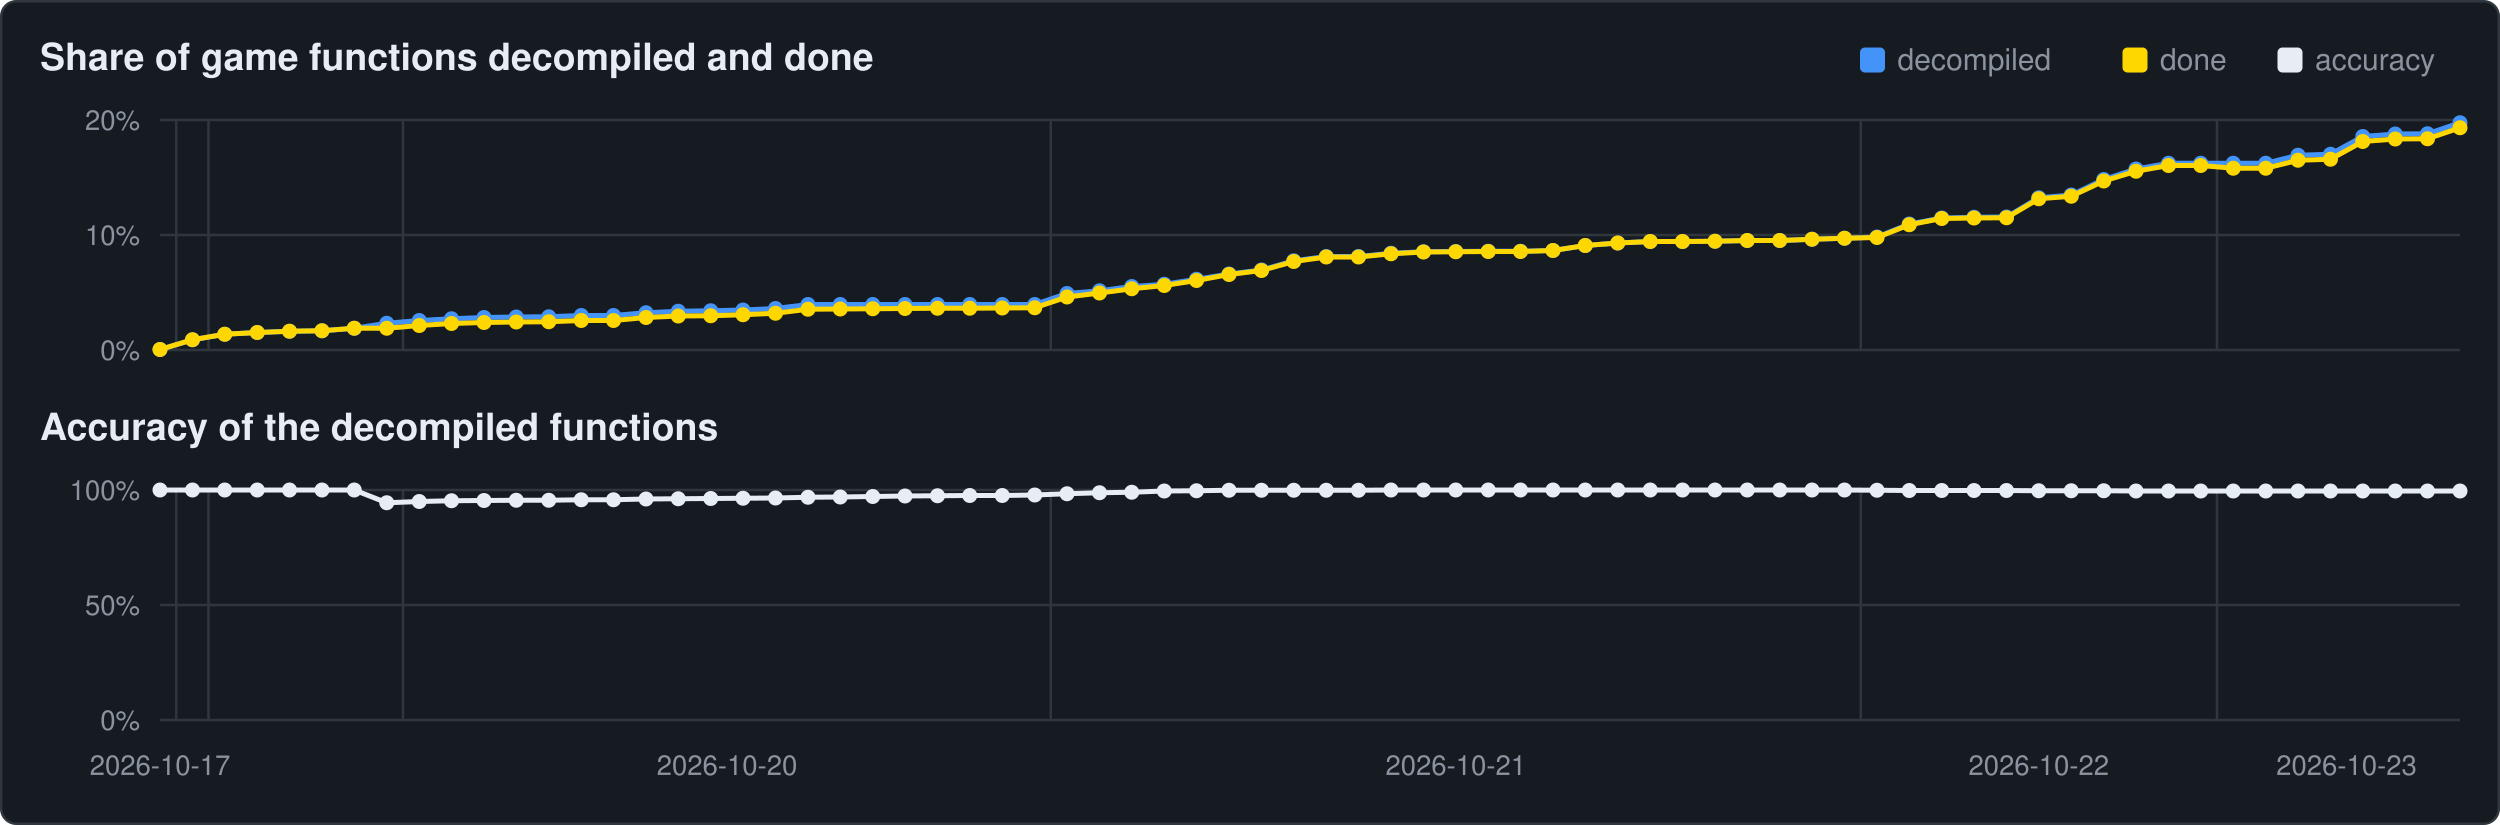
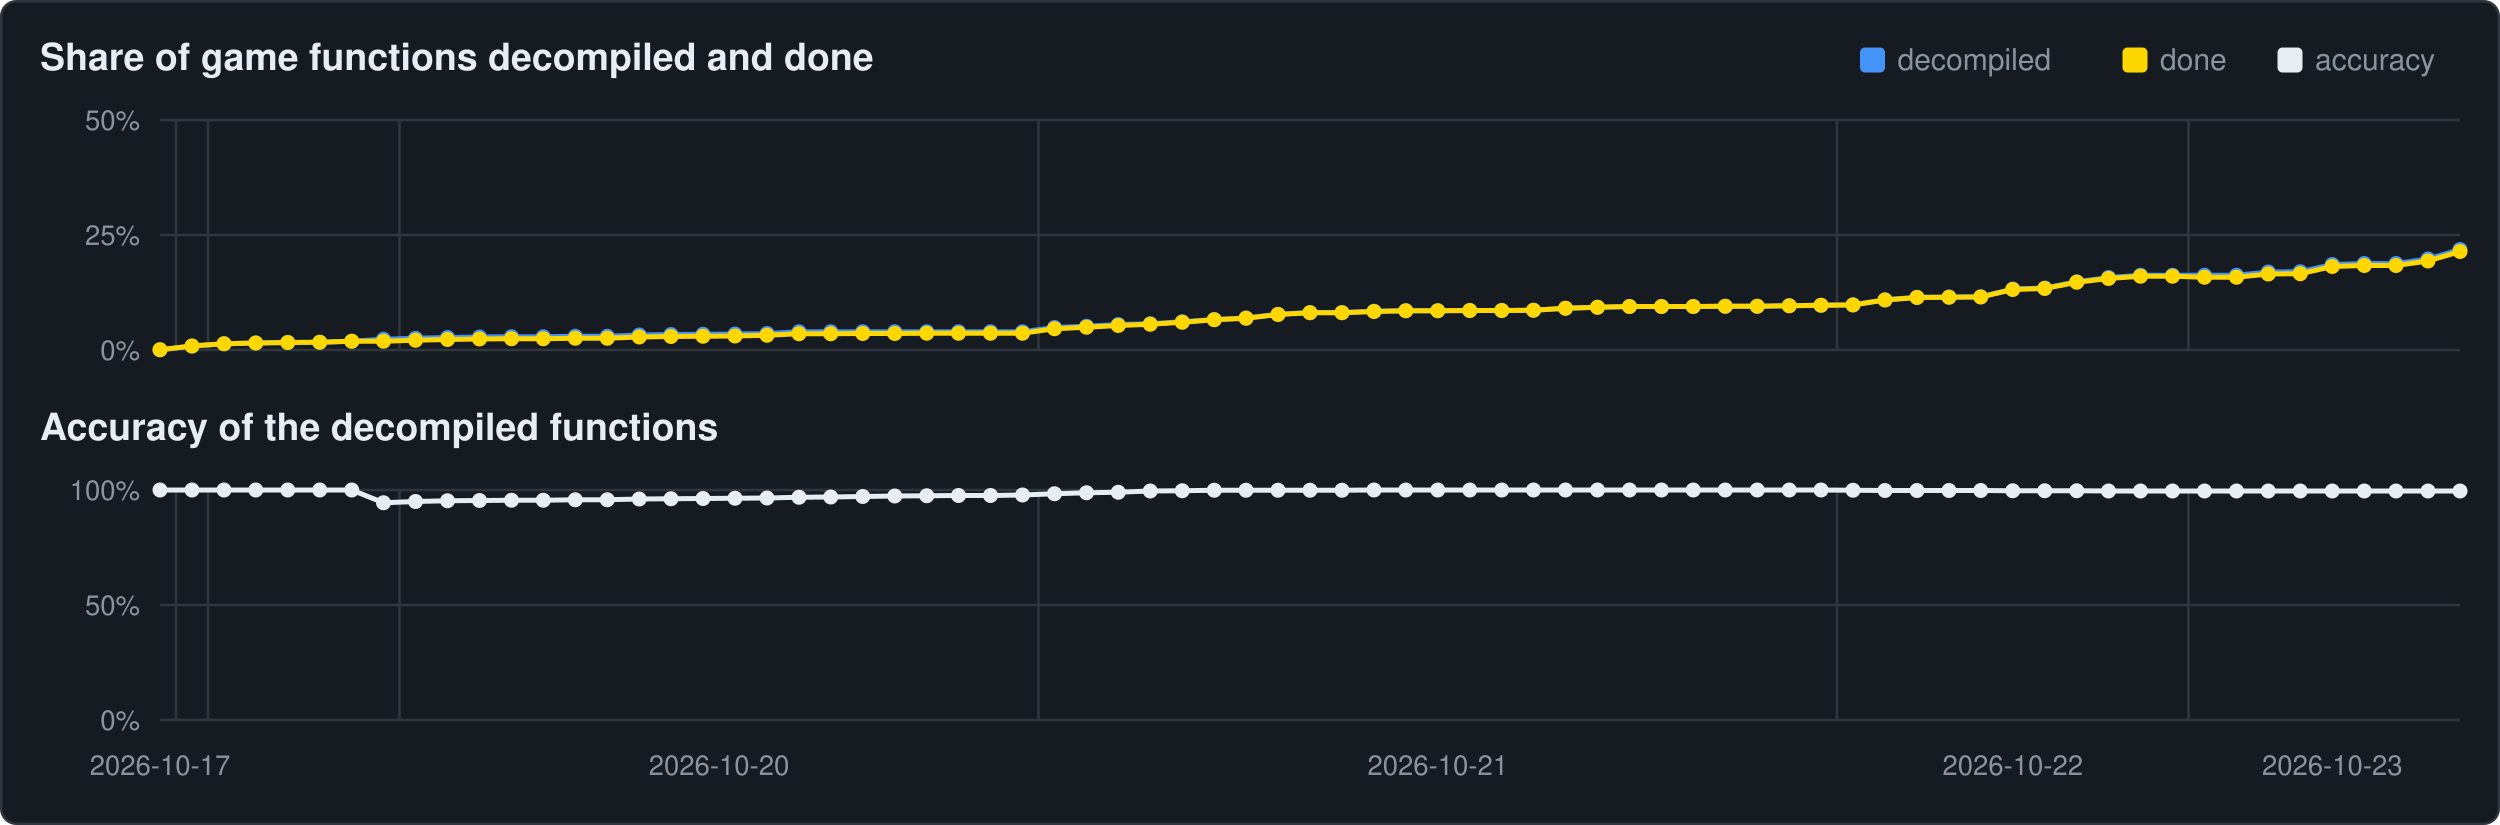
<svg xmlns="http://www.w3.org/2000/svg" viewBox="0 0 1000 330" width="1000" height="330">
  <rect x="0.5" y="0.5" width="999" height="329" rx="6" fill="#161b22" stroke="#30363d" />
  <text x="16" y="28" font-family="Segoe UI,Helvetica,Arial,sans-serif" font-size="15" font-weight="600" fill="#e6edf3">Share of game functions decompiled and done</text>
  <text x="16" y="176" font-family="Segoe UI,Helvetica,Arial,sans-serif" font-size="15" font-weight="600" fill="#e6edf3">Accuracy of the decompiled functions</text>
  <rect x="911" y="19" width="10" height="10" rx="2" fill="#e6edf3" />
  <text x="926" y="28" font-family="Segoe UI,Helvetica,Arial,sans-serif" font-size="12" fill="#8b949e">accuracy</text>
  <rect x="849" y="19" width="10" height="10" rx="2" fill="#ffd700" />
  <text x="864" y="28" font-family="Segoe UI,Helvetica,Arial,sans-serif" font-size="12" fill="#8b949e">done</text>
  <rect x="744" y="19" width="10" height="10" rx="2" fill="#4493f8" />
  <text x="759" y="28" font-family="Segoe UI,Helvetica,Arial,sans-serif" font-size="12" fill="#8b949e">decompiled</text>
  <line x1="64" y1="140.0" x2="984" y2="140.0" stroke="#30363d" stroke-width="1" />
  <text x="56" y="144.0" text-anchor="end" font-family="Segoe UI,Helvetica,Arial,sans-serif" font-size="11" fill="#8b949e">0%</text>
  <line x1="64" y1="94.0" x2="984" y2="94.0" stroke="#30363d" stroke-width="1" />
-   <text x="56" y="98.0" text-anchor="end" font-family="Segoe UI,Helvetica,Arial,sans-serif" font-size="11" fill="#8b949e">10%</text>
+   <text x="56" y="98.0" text-anchor="end" font-family="Segoe UI,Helvetica,Arial,sans-serif" font-size="11" fill="#8b949e">25%</text>
  <line x1="64" y1="48.0" x2="984" y2="48.0" stroke="#30363d" stroke-width="1" />
-   <text x="56" y="52.0" text-anchor="end" font-family="Segoe UI,Helvetica,Arial,sans-serif" font-size="11" fill="#8b949e">20%</text>
-   <line x1="70.5" y1="48" x2="70.5" y2="140" stroke="#30363d" stroke-width="1" />
-   <line x1="83.4" y1="48" x2="83.4" y2="140" stroke="#30363d" stroke-width="1" />
-   <line x1="161.2" y1="48" x2="161.2" y2="140" stroke="#30363d" stroke-width="1" />
-   <line x1="420.3" y1="48" x2="420.3" y2="140" stroke="#30363d" stroke-width="1" />
-   <line x1="744.3" y1="48" x2="744.3" y2="140" stroke="#30363d" stroke-width="1" />
-   <line x1="886.8" y1="48" x2="886.8" y2="140" stroke="#30363d" stroke-width="1" />
-   <polyline points="64.0,139.8 77.0,135.9 89.9,133.7 102.9,133.0 115.8,132.5 128.8,132.3 141.7,131.3 154.7,129.3 167.7,128.2 180.6,127.5 193.6,127.0 206.5,126.8 219.5,126.7 232.5,126.2 245.4,126.2 258.4,125.1 271.3,124.5 284.3,124.3 297.2,124.0 310.2,123.4 323.2,121.8 336.1,121.8 349.1,121.8 362.0,121.8 375.0,121.8 387.9,121.8 400.9,121.8 413.9,121.8 426.8,117.4 439.8,116.3 452.7,114.6 465.7,113.7 478.6,111.7 491.6,109.6 504.6,108.0 517.5,104.3 530.5,102.6 543.4,102.6 556.4,101.3 569.4,100.7 582.3,100.6 595.3,100.5 608.2,100.5 621.2,100.2 634.1,98.2 647.1,97.2 660.1,96.6 673.0,96.6 686.0,96.5 698.9,96.2 711.9,96.2 724.8,95.7 737.8,95.3 750.8,94.8 763.7,89.6 776.7,87.2 789.6,86.9 802.6,86.8 815.5,79.1 828.5,78.0 841.5,71.8 854.4,67.6 867.4,65.3 880.3,65.3 893.3,65.3 906.3,65.3 919.2,62.1 932.2,61.7 945.1,54.6 958.1,53.6 971.0,53.5 984.0,49.1" fill="none" stroke="#4493f8" stroke-width="2" />
-   <circle cx="64.0" cy="139.8" r="3.0" fill="#4493f8" />
-   <circle cx="77.0" cy="135.9" r="3.0" fill="#4493f8" />
-   <circle cx="89.9" cy="133.7" r="3.0" fill="#4493f8" />
-   <circle cx="102.9" cy="133.0" r="3.0" fill="#4493f8" />
-   <circle cx="115.8" cy="132.5" r="3.0" fill="#4493f8" />
-   <circle cx="128.8" cy="132.3" r="3.0" fill="#4493f8" />
-   <circle cx="141.7" cy="131.3" r="3.0" fill="#4493f8" />
-   <circle cx="154.7" cy="129.3" r="3.0" fill="#4493f8" />
-   <circle cx="167.7" cy="128.2" r="3.0" fill="#4493f8" />
-   <circle cx="180.6" cy="127.5" r="3.0" fill="#4493f8" />
-   <circle cx="193.6" cy="127.0" r="3.0" fill="#4493f8" />
-   <circle cx="206.5" cy="126.8" r="3.0" fill="#4493f8" />
-   <circle cx="219.5" cy="126.7" r="3.0" fill="#4493f8" />
-   <circle cx="232.5" cy="126.2" r="3.0" fill="#4493f8" />
-   <circle cx="245.4" cy="126.2" r="3.0" fill="#4493f8" />
-   <circle cx="258.4" cy="125.1" r="3.0" fill="#4493f8" />
-   <circle cx="271.3" cy="124.5" r="3.0" fill="#4493f8" />
-   <circle cx="284.3" cy="124.3" r="3.0" fill="#4493f8" />
-   <circle cx="297.2" cy="124.0" r="3.0" fill="#4493f8" />
-   <circle cx="310.2" cy="123.4" r="3.0" fill="#4493f8" />
-   <circle cx="323.2" cy="121.8" r="3.0" fill="#4493f8" />
-   <circle cx="336.1" cy="121.8" r="3.0" fill="#4493f8" />
-   <circle cx="349.1" cy="121.8" r="3.0" fill="#4493f8" />
-   <circle cx="362.0" cy="121.8" r="3.0" fill="#4493f8" />
-   <circle cx="375.0" cy="121.8" r="3.0" fill="#4493f8" />
-   <circle cx="387.9" cy="121.8" r="3.0" fill="#4493f8" />
-   <circle cx="400.9" cy="121.8" r="3.0" fill="#4493f8" />
-   <circle cx="413.9" cy="121.8" r="3.0" fill="#4493f8" />
-   <circle cx="426.8" cy="117.4" r="3.0" fill="#4493f8" />
-   <circle cx="439.8" cy="116.3" r="3.0" fill="#4493f8" />
-   <circle cx="452.7" cy="114.6" r="3.0" fill="#4493f8" />
-   <circle cx="465.7" cy="113.7" r="3.0" fill="#4493f8" />
-   <circle cx="478.6" cy="111.7" r="3.0" fill="#4493f8" />
-   <circle cx="491.6" cy="109.6" r="3.0" fill="#4493f8" />
-   <circle cx="504.6" cy="108.0" r="3.0" fill="#4493f8" />
-   <circle cx="517.5" cy="104.3" r="3.0" fill="#4493f8" />
-   <circle cx="530.5" cy="102.6" r="3.0" fill="#4493f8" />
-   <circle cx="543.4" cy="102.6" r="3.0" fill="#4493f8" />
-   <circle cx="556.4" cy="101.3" r="3.0" fill="#4493f8" />
-   <circle cx="569.4" cy="100.7" r="3.0" fill="#4493f8" />
-   <circle cx="582.3" cy="100.6" r="3.0" fill="#4493f8" />
-   <circle cx="595.3" cy="100.5" r="3.0" fill="#4493f8" />
-   <circle cx="608.2" cy="100.5" r="3.0" fill="#4493f8" />
-   <circle cx="621.2" cy="100.2" r="3.0" fill="#4493f8" />
-   <circle cx="634.1" cy="98.2" r="3.0" fill="#4493f8" />
-   <circle cx="647.1" cy="97.2" r="3.0" fill="#4493f8" />
-   <circle cx="660.1" cy="96.6" r="3.0" fill="#4493f8" />
-   <circle cx="673.0" cy="96.6" r="3.0" fill="#4493f8" />
-   <circle cx="686.0" cy="96.5" r="3.0" fill="#4493f8" />
-   <circle cx="698.9" cy="96.2" r="3.0" fill="#4493f8" />
-   <circle cx="711.9" cy="96.2" r="3.0" fill="#4493f8" />
-   <circle cx="724.8" cy="95.7" r="3.0" fill="#4493f8" />
-   <circle cx="737.8" cy="95.3" r="3.0" fill="#4493f8" />
-   <circle cx="750.8" cy="94.8" r="3.0" fill="#4493f8" />
-   <circle cx="763.7" cy="89.6" r="3.0" fill="#4493f8" />
-   <circle cx="776.7" cy="87.2" r="3.0" fill="#4493f8" />
-   <circle cx="789.6" cy="86.9" r="3.0" fill="#4493f8" />
-   <circle cx="802.6" cy="86.8" r="3.0" fill="#4493f8" />
-   <circle cx="815.5" cy="79.1" r="3.0" fill="#4493f8" />
-   <circle cx="828.5" cy="78.0" r="3.0" fill="#4493f8" />
-   <circle cx="841.5" cy="71.8" r="3.0" fill="#4493f8" />
-   <circle cx="854.4" cy="67.6" r="3.0" fill="#4493f8" />
-   <circle cx="867.4" cy="65.3" r="3.0" fill="#4493f8" />
-   <circle cx="880.3" cy="65.3" r="3.0" fill="#4493f8" />
-   <circle cx="893.3" cy="65.3" r="3.0" fill="#4493f8" />
-   <circle cx="906.3" cy="65.3" r="3.0" fill="#4493f8" />
-   <circle cx="919.2" cy="62.1" r="3.0" fill="#4493f8" />
-   <circle cx="932.2" cy="61.7" r="3.0" fill="#4493f8" />
-   <circle cx="945.1" cy="54.6" r="3.0" fill="#4493f8" />
-   <circle cx="958.1" cy="53.6" r="3.0" fill="#4493f8" />
-   <circle cx="971.0" cy="53.5" r="3.0" fill="#4493f8" />
-   <circle cx="984.0" cy="49.1" r="3.0" fill="#4493f8" />
-   <polyline points="64.0,139.8 77.0,135.9 89.9,133.7 102.9,133.0 115.8,132.5 128.8,132.3 141.7,131.3 154.7,131.3 167.7,130.2 180.6,129.4 193.6,129.0 206.5,128.8 219.5,128.7 232.5,128.2 245.4,128.2 258.4,127.0 271.3,126.4 284.3,126.3 297.2,125.9 310.2,125.3 323.2,123.7 336.1,123.6 349.1,123.5 362.0,123.4 375.0,123.3 387.9,123.3 400.9,123.2 413.9,123.1 426.8,118.8 439.8,117.2 452.7,115.5 465.7,114.2 478.6,112.2 491.6,109.8 504.6,108.2 517.5,104.6 530.5,102.8 543.4,102.8 556.4,101.5 569.4,100.8 582.3,100.7 595.3,100.6 608.2,100.6 621.2,100.2 634.1,98.2 647.1,97.2 660.1,96.6 673.0,96.6 686.0,96.5 698.9,96.2 711.9,96.2 724.8,95.7 737.8,95.3 750.8,95.0 763.7,89.9 776.7,87.4 789.6,87.2 802.6,87.1 815.5,79.5 828.5,78.5 841.5,72.4 854.4,68.5 867.4,66.2 880.3,66.2 893.3,67.3 906.3,67.3 919.2,64.1 932.2,63.7 945.1,56.6 958.1,55.6 971.0,55.5 984.0,51.1" fill="none" stroke="#ffd700" stroke-width="2" />
-   <circle cx="64.0" cy="139.8" r="3.0" fill="#ffd700" />
-   <circle cx="77.0" cy="135.9" r="3.0" fill="#ffd700" />
-   <circle cx="89.9" cy="133.7" r="3.0" fill="#ffd700" />
-   <circle cx="102.9" cy="133.0" r="3.0" fill="#ffd700" />
-   <circle cx="115.8" cy="132.5" r="3.0" fill="#ffd700" />
-   <circle cx="128.8" cy="132.3" r="3.0" fill="#ffd700" />
-   <circle cx="141.7" cy="131.3" r="3.0" fill="#ffd700" />
-   <circle cx="154.7" cy="131.3" r="3.0" fill="#ffd700" />
-   <circle cx="167.7" cy="130.2" r="3.0" fill="#ffd700" />
-   <circle cx="180.6" cy="129.4" r="3.0" fill="#ffd700" />
-   <circle cx="193.6" cy="129.0" r="3.0" fill="#ffd700" />
-   <circle cx="206.5" cy="128.8" r="3.0" fill="#ffd700" />
-   <circle cx="219.5" cy="128.7" r="3.0" fill="#ffd700" />
-   <circle cx="232.5" cy="128.2" r="3.0" fill="#ffd700" />
-   <circle cx="245.4" cy="128.2" r="3.0" fill="#ffd700" />
-   <circle cx="258.4" cy="127.0" r="3.0" fill="#ffd700" />
-   <circle cx="271.3" cy="126.4" r="3.0" fill="#ffd700" />
-   <circle cx="284.3" cy="126.3" r="3.0" fill="#ffd700" />
-   <circle cx="297.2" cy="125.9" r="3.0" fill="#ffd700" />
-   <circle cx="310.2" cy="125.3" r="3.0" fill="#ffd700" />
-   <circle cx="323.2" cy="123.7" r="3.0" fill="#ffd700" />
-   <circle cx="336.1" cy="123.6" r="3.0" fill="#ffd700" />
-   <circle cx="349.1" cy="123.5" r="3.0" fill="#ffd700" />
-   <circle cx="362.0" cy="123.4" r="3.0" fill="#ffd700" />
-   <circle cx="375.0" cy="123.3" r="3.0" fill="#ffd700" />
-   <circle cx="387.9" cy="123.3" r="3.0" fill="#ffd700" />
-   <circle cx="400.9" cy="123.2" r="3.0" fill="#ffd700" />
-   <circle cx="413.9" cy="123.1" r="3.0" fill="#ffd700" />
-   <circle cx="426.8" cy="118.8" r="3.0" fill="#ffd700" />
-   <circle cx="439.8" cy="117.2" r="3.0" fill="#ffd700" />
-   <circle cx="452.7" cy="115.5" r="3.0" fill="#ffd700" />
-   <circle cx="465.7" cy="114.2" r="3.0" fill="#ffd700" />
-   <circle cx="478.6" cy="112.2" r="3.0" fill="#ffd700" />
-   <circle cx="491.6" cy="109.8" r="3.0" fill="#ffd700" />
-   <circle cx="504.6" cy="108.2" r="3.0" fill="#ffd700" />
-   <circle cx="517.5" cy="104.6" r="3.0" fill="#ffd700" />
-   <circle cx="530.5" cy="102.8" r="3.0" fill="#ffd700" />
-   <circle cx="543.4" cy="102.8" r="3.0" fill="#ffd700" />
-   <circle cx="556.4" cy="101.5" r="3.0" fill="#ffd700" />
-   <circle cx="569.4" cy="100.8" r="3.0" fill="#ffd700" />
-   <circle cx="582.3" cy="100.7" r="3.0" fill="#ffd700" />
-   <circle cx="595.3" cy="100.6" r="3.0" fill="#ffd700" />
-   <circle cx="608.2" cy="100.6" r="3.0" fill="#ffd700" />
-   <circle cx="621.2" cy="100.2" r="3.0" fill="#ffd700" />
-   <circle cx="634.1" cy="98.2" r="3.0" fill="#ffd700" />
-   <circle cx="647.1" cy="97.2" r="3.0" fill="#ffd700" />
-   <circle cx="660.1" cy="96.6" r="3.0" fill="#ffd700" />
-   <circle cx="673.0" cy="96.6" r="3.0" fill="#ffd700" />
-   <circle cx="686.0" cy="96.5" r="3.0" fill="#ffd700" />
-   <circle cx="698.9" cy="96.2" r="3.0" fill="#ffd700" />
-   <circle cx="711.9" cy="96.2" r="3.0" fill="#ffd700" />
-   <circle cx="724.8" cy="95.7" r="3.0" fill="#ffd700" />
-   <circle cx="737.8" cy="95.3" r="3.0" fill="#ffd700" />
-   <circle cx="750.8" cy="95.0" r="3.0" fill="#ffd700" />
-   <circle cx="763.7" cy="89.9" r="3.0" fill="#ffd700" />
-   <circle cx="776.7" cy="87.4" r="3.0" fill="#ffd700" />
-   <circle cx="789.6" cy="87.2" r="3.0" fill="#ffd700" />
-   <circle cx="802.6" cy="87.1" r="3.0" fill="#ffd700" />
-   <circle cx="815.5" cy="79.5" r="3.0" fill="#ffd700" />
-   <circle cx="828.5" cy="78.5" r="3.0" fill="#ffd700" />
-   <circle cx="841.5" cy="72.4" r="3.0" fill="#ffd700" />
-   <circle cx="854.4" cy="68.5" r="3.0" fill="#ffd700" />
-   <circle cx="867.4" cy="66.2" r="3.0" fill="#ffd700" />
-   <circle cx="880.3" cy="66.2" r="3.0" fill="#ffd700" />
-   <circle cx="893.3" cy="67.3" r="3.0" fill="#ffd700" />
-   <circle cx="906.3" cy="67.3" r="3.0" fill="#ffd700" />
-   <circle cx="919.2" cy="64.1" r="3.0" fill="#ffd700" />
-   <circle cx="932.2" cy="63.7" r="3.0" fill="#ffd700" />
-   <circle cx="945.1" cy="56.6" r="3.0" fill="#ffd700" />
-   <circle cx="958.1" cy="55.6" r="3.0" fill="#ffd700" />
-   <circle cx="971.0" cy="55.5" r="3.0" fill="#ffd700" />
-   <circle cx="984.0" cy="51.1" r="3.0" fill="#ffd700" />
+   <text x="56" y="52.0" text-anchor="end" font-family="Segoe UI,Helvetica,Arial,sans-serif" font-size="11" fill="#8b949e">50%</text>
+   <line x1="70.4" y1="48" x2="70.4" y2="140" stroke="#30363d" stroke-width="1" />
+   <line x1="83.2" y1="48" x2="83.2" y2="140" stroke="#30363d" stroke-width="1" />
+   <line x1="159.8" y1="48" x2="159.8" y2="140" stroke="#30363d" stroke-width="1" />
+   <line x1="415.4" y1="48" x2="415.4" y2="140" stroke="#30363d" stroke-width="1" />
+   <line x1="734.8" y1="48" x2="734.8" y2="140" stroke="#30363d" stroke-width="1" />
+   <line x1="875.4" y1="48" x2="875.4" y2="140" stroke="#30363d" stroke-width="1" />
+   <polyline points="64.0,139.9 76.8,138.4 89.6,137.5 102.3,137.2 115.1,137.0 127.9,136.9 140.7,136.5 153.4,135.7 166.2,135.3 179.0,135.0 191.8,134.8 204.6,134.7 217.3,134.7 230.1,134.5 242.9,134.5 255.7,134.0 268.4,133.8 281.2,133.7 294.0,133.6 306.8,133.4 319.6,132.7 332.3,132.7 345.1,132.7 357.9,132.7 370.7,132.7 383.4,132.7 396.2,132.7 409.0,132.7 421.8,131.0 434.6,130.5 447.3,129.8 460.1,129.5 472.9,128.7 485.7,127.8 498.4,127.2 511.2,125.7 524.0,125.0 536.8,125.0 549.6,124.5 562.3,124.3 575.1,124.3 587.9,124.2 600.7,124.2 613.4,124.1 626.2,123.3 639.0,122.9 651.8,122.6 664.6,122.6 677.3,122.6 690.1,122.5 702.9,122.5 715.7,122.3 728.4,122.1 741.2,121.9 754.0,119.9 766.8,118.9 779.6,118.8 792.3,118.7 805.1,115.6 817.9,115.2 830.7,112.7 843.4,111.0 856.2,110.1 869.0,110.1 881.8,110.1 894.6,110.1 907.3,108.8 920.1,108.7 932.9,105.8 945.7,105.4 958.4,105.4 971.2,103.6 984.0,99.8" fill="none" stroke="#4493f8" stroke-width="2" />
+   <circle cx="64.0" cy="139.9" r="3.0" fill="#4493f8" />
+   <circle cx="76.8" cy="138.4" r="3.0" fill="#4493f8" />
+   <circle cx="89.6" cy="137.5" r="3.0" fill="#4493f8" />
+   <circle cx="102.3" cy="137.2" r="3.0" fill="#4493f8" />
+   <circle cx="115.1" cy="137.0" r="3.0" fill="#4493f8" />
+   <circle cx="127.9" cy="136.9" r="3.0" fill="#4493f8" />
+   <circle cx="140.7" cy="136.5" r="3.0" fill="#4493f8" />
+   <circle cx="153.4" cy="135.7" r="3.0" fill="#4493f8" />
+   <circle cx="166.2" cy="135.3" r="3.0" fill="#4493f8" />
+   <circle cx="179.0" cy="135.0" r="3.0" fill="#4493f8" />
+   <circle cx="191.8" cy="134.8" r="3.0" fill="#4493f8" />
+   <circle cx="204.6" cy="134.7" r="3.0" fill="#4493f8" />
+   <circle cx="217.3" cy="134.7" r="3.0" fill="#4493f8" />
+   <circle cx="230.1" cy="134.5" r="3.0" fill="#4493f8" />
+   <circle cx="242.9" cy="134.5" r="3.0" fill="#4493f8" />
+   <circle cx="255.7" cy="134.0" r="3.0" fill="#4493f8" />
+   <circle cx="268.4" cy="133.8" r="3.0" fill="#4493f8" />
+   <circle cx="281.2" cy="133.7" r="3.0" fill="#4493f8" />
+   <circle cx="294.0" cy="133.6" r="3.0" fill="#4493f8" />
+   <circle cx="306.8" cy="133.4" r="3.0" fill="#4493f8" />
+   <circle cx="319.6" cy="132.7" r="3.0" fill="#4493f8" />
+   <circle cx="332.3" cy="132.7" r="3.0" fill="#4493f8" />
+   <circle cx="345.1" cy="132.7" r="3.0" fill="#4493f8" />
+   <circle cx="357.9" cy="132.7" r="3.0" fill="#4493f8" />
+   <circle cx="370.7" cy="132.7" r="3.0" fill="#4493f8" />
+   <circle cx="383.4" cy="132.7" r="3.0" fill="#4493f8" />
+   <circle cx="396.2" cy="132.7" r="3.0" fill="#4493f8" />
+   <circle cx="409.0" cy="132.7" r="3.0" fill="#4493f8" />
+   <circle cx="421.8" cy="131.0" r="3.0" fill="#4493f8" />
+   <circle cx="434.6" cy="130.5" r="3.0" fill="#4493f8" />
+   <circle cx="447.3" cy="129.8" r="3.0" fill="#4493f8" />
+   <circle cx="460.1" cy="129.5" r="3.0" fill="#4493f8" />
+   <circle cx="472.9" cy="128.7" r="3.0" fill="#4493f8" />
+   <circle cx="485.7" cy="127.8" r="3.0" fill="#4493f8" />
+   <circle cx="498.4" cy="127.2" r="3.0" fill="#4493f8" />
+   <circle cx="511.2" cy="125.7" r="3.0" fill="#4493f8" />
+   <circle cx="524.0" cy="125.0" r="3.0" fill="#4493f8" />
+   <circle cx="536.8" cy="125.0" r="3.0" fill="#4493f8" />
+   <circle cx="549.6" cy="124.5" r="3.0" fill="#4493f8" />
+   <circle cx="562.3" cy="124.3" r="3.0" fill="#4493f8" />
+   <circle cx="575.1" cy="124.3" r="3.0" fill="#4493f8" />
+   <circle cx="587.9" cy="124.2" r="3.0" fill="#4493f8" />
+   <circle cx="600.7" cy="124.2" r="3.0" fill="#4493f8" />
+   <circle cx="613.4" cy="124.1" r="3.0" fill="#4493f8" />
+   <circle cx="626.2" cy="123.3" r="3.0" fill="#4493f8" />
+   <circle cx="639.0" cy="122.9" r="3.0" fill="#4493f8" />
+   <circle cx="651.8" cy="122.6" r="3.0" fill="#4493f8" />
+   <circle cx="664.6" cy="122.6" r="3.0" fill="#4493f8" />
+   <circle cx="677.3" cy="122.6" r="3.0" fill="#4493f8" />
+   <circle cx="690.1" cy="122.5" r="3.0" fill="#4493f8" />
+   <circle cx="702.9" cy="122.5" r="3.0" fill="#4493f8" />
+   <circle cx="715.7" cy="122.3" r="3.0" fill="#4493f8" />
+   <circle cx="728.4" cy="122.1" r="3.0" fill="#4493f8" />
+   <circle cx="741.2" cy="121.9" r="3.0" fill="#4493f8" />
+   <circle cx="754.0" cy="119.9" r="3.0" fill="#4493f8" />
+   <circle cx="766.8" cy="118.9" r="3.0" fill="#4493f8" />
+   <circle cx="779.6" cy="118.8" r="3.0" fill="#4493f8" />
+   <circle cx="792.3" cy="118.7" r="3.0" fill="#4493f8" />
+   <circle cx="805.1" cy="115.6" r="3.0" fill="#4493f8" />
+   <circle cx="817.9" cy="115.2" r="3.0" fill="#4493f8" />
+   <circle cx="830.7" cy="112.7" r="3.0" fill="#4493f8" />
+   <circle cx="843.4" cy="111.0" r="3.0" fill="#4493f8" />
+   <circle cx="856.2" cy="110.1" r="3.0" fill="#4493f8" />
+   <circle cx="869.0" cy="110.1" r="3.0" fill="#4493f8" />
+   <circle cx="881.8" cy="110.1" r="3.0" fill="#4493f8" />
+   <circle cx="894.6" cy="110.1" r="3.0" fill="#4493f8" />
+   <circle cx="907.3" cy="108.8" r="3.0" fill="#4493f8" />
+   <circle cx="920.1" cy="108.7" r="3.0" fill="#4493f8" />
+   <circle cx="932.9" cy="105.8" r="3.0" fill="#4493f8" />
+   <circle cx="945.7" cy="105.4" r="3.0" fill="#4493f8" />
+   <circle cx="958.4" cy="105.4" r="3.0" fill="#4493f8" />
+   <circle cx="971.2" cy="103.6" r="3.0" fill="#4493f8" />
+   <circle cx="984.0" cy="99.8" r="3.0" fill="#4493f8" />
+   <polyline points="64.0,139.9 76.8,138.4 89.6,137.5 102.3,137.2 115.1,137.0 127.9,136.9 140.7,136.5 153.4,136.5 166.2,136.1 179.0,135.8 191.8,135.6 204.6,135.5 217.3,135.5 230.1,135.3 242.9,135.3 255.7,134.8 268.4,134.6 281.2,134.5 294.0,134.4 306.8,134.1 319.6,133.5 332.3,133.5 345.1,133.4 357.9,133.4 370.7,133.3 383.4,133.3 396.2,133.3 409.0,133.3 421.8,131.5 434.6,130.9 447.3,130.2 460.1,129.7 472.9,128.9 485.7,127.9 498.4,127.3 511.2,125.8 524.0,125.1 536.8,125.1 549.6,124.6 562.3,124.3 575.1,124.3 587.9,124.2 600.7,124.2 613.4,124.1 626.2,123.3 639.0,122.9 651.8,122.6 664.6,122.6 677.3,122.6 690.1,122.5 702.9,122.5 715.7,122.3 728.4,122.1 741.2,122.0 754.0,120.0 766.8,119.0 779.6,118.9 792.3,118.8 805.1,115.8 817.9,115.4 830.7,112.9 843.4,111.4 856.2,110.5 869.0,110.5 881.8,110.9 894.6,110.9 907.3,109.6 920.1,109.5 932.9,106.6 945.7,106.2 958.4,106.2 971.2,104.4 984.0,100.6" fill="none" stroke="#ffd700" stroke-width="2" />
+   <circle cx="64.0" cy="139.9" r="3.0" fill="#ffd700" />
+   <circle cx="76.8" cy="138.4" r="3.0" fill="#ffd700" />
+   <circle cx="89.6" cy="137.5" r="3.0" fill="#ffd700" />
+   <circle cx="102.3" cy="137.2" r="3.0" fill="#ffd700" />
+   <circle cx="115.1" cy="137.0" r="3.0" fill="#ffd700" />
+   <circle cx="127.9" cy="136.9" r="3.0" fill="#ffd700" />
+   <circle cx="140.7" cy="136.5" r="3.0" fill="#ffd700" />
+   <circle cx="153.4" cy="136.5" r="3.0" fill="#ffd700" />
+   <circle cx="166.2" cy="136.1" r="3.0" fill="#ffd700" />
+   <circle cx="179.0" cy="135.8" r="3.0" fill="#ffd700" />
+   <circle cx="191.8" cy="135.6" r="3.0" fill="#ffd700" />
+   <circle cx="204.6" cy="135.5" r="3.0" fill="#ffd700" />
+   <circle cx="217.3" cy="135.5" r="3.0" fill="#ffd700" />
+   <circle cx="230.1" cy="135.3" r="3.0" fill="#ffd700" />
+   <circle cx="242.9" cy="135.3" r="3.0" fill="#ffd700" />
+   <circle cx="255.7" cy="134.8" r="3.0" fill="#ffd700" />
+   <circle cx="268.4" cy="134.6" r="3.0" fill="#ffd700" />
+   <circle cx="281.2" cy="134.5" r="3.0" fill="#ffd700" />
+   <circle cx="294.0" cy="134.4" r="3.0" fill="#ffd700" />
+   <circle cx="306.8" cy="134.1" r="3.0" fill="#ffd700" />
+   <circle cx="319.6" cy="133.5" r="3.0" fill="#ffd700" />
+   <circle cx="332.3" cy="133.5" r="3.0" fill="#ffd700" />
+   <circle cx="345.1" cy="133.4" r="3.0" fill="#ffd700" />
+   <circle cx="357.9" cy="133.4" r="3.0" fill="#ffd700" />
+   <circle cx="370.7" cy="133.3" r="3.0" fill="#ffd700" />
+   <circle cx="383.4" cy="133.3" r="3.0" fill="#ffd700" />
+   <circle cx="396.2" cy="133.3" r="3.0" fill="#ffd700" />
+   <circle cx="409.0" cy="133.3" r="3.0" fill="#ffd700" />
+   <circle cx="421.8" cy="131.5" r="3.0" fill="#ffd700" />
+   <circle cx="434.6" cy="130.9" r="3.0" fill="#ffd700" />
+   <circle cx="447.3" cy="130.2" r="3.0" fill="#ffd700" />
+   <circle cx="460.1" cy="129.7" r="3.0" fill="#ffd700" />
+   <circle cx="472.9" cy="128.9" r="3.0" fill="#ffd700" />
+   <circle cx="485.7" cy="127.9" r="3.0" fill="#ffd700" />
+   <circle cx="498.4" cy="127.3" r="3.0" fill="#ffd700" />
+   <circle cx="511.2" cy="125.8" r="3.0" fill="#ffd700" />
+   <circle cx="524.0" cy="125.1" r="3.0" fill="#ffd700" />
+   <circle cx="536.8" cy="125.1" r="3.0" fill="#ffd700" />
+   <circle cx="549.6" cy="124.6" r="3.0" fill="#ffd700" />
+   <circle cx="562.3" cy="124.3" r="3.0" fill="#ffd700" />
+   <circle cx="575.1" cy="124.3" r="3.0" fill="#ffd700" />
+   <circle cx="587.9" cy="124.2" r="3.0" fill="#ffd700" />
+   <circle cx="600.7" cy="124.2" r="3.0" fill="#ffd700" />
+   <circle cx="613.4" cy="124.1" r="3.0" fill="#ffd700" />
+   <circle cx="626.2" cy="123.3" r="3.0" fill="#ffd700" />
+   <circle cx="639.0" cy="122.9" r="3.0" fill="#ffd700" />
+   <circle cx="651.8" cy="122.6" r="3.0" fill="#ffd700" />
+   <circle cx="664.6" cy="122.6" r="3.0" fill="#ffd700" />
+   <circle cx="677.3" cy="122.6" r="3.0" fill="#ffd700" />
+   <circle cx="690.1" cy="122.5" r="3.0" fill="#ffd700" />
+   <circle cx="702.9" cy="122.5" r="3.0" fill="#ffd700" />
+   <circle cx="715.7" cy="122.3" r="3.0" fill="#ffd700" />
+   <circle cx="728.4" cy="122.1" r="3.0" fill="#ffd700" />
+   <circle cx="741.2" cy="122.0" r="3.0" fill="#ffd700" />
+   <circle cx="754.0" cy="120.0" r="3.0" fill="#ffd700" />
+   <circle cx="766.8" cy="119.0" r="3.0" fill="#ffd700" />
+   <circle cx="779.6" cy="118.9" r="3.0" fill="#ffd700" />
+   <circle cx="792.3" cy="118.8" r="3.0" fill="#ffd700" />
+   <circle cx="805.1" cy="115.8" r="3.0" fill="#ffd700" />
+   <circle cx="817.9" cy="115.4" r="3.0" fill="#ffd700" />
+   <circle cx="830.7" cy="112.9" r="3.0" fill="#ffd700" />
+   <circle cx="843.4" cy="111.4" r="3.0" fill="#ffd700" />
+   <circle cx="856.2" cy="110.5" r="3.0" fill="#ffd700" />
+   <circle cx="869.0" cy="110.5" r="3.0" fill="#ffd700" />
+   <circle cx="881.8" cy="110.9" r="3.0" fill="#ffd700" />
+   <circle cx="894.6" cy="110.9" r="3.0" fill="#ffd700" />
+   <circle cx="907.3" cy="109.6" r="3.0" fill="#ffd700" />
+   <circle cx="920.1" cy="109.5" r="3.0" fill="#ffd700" />
+   <circle cx="932.9" cy="106.6" r="3.0" fill="#ffd700" />
+   <circle cx="945.7" cy="106.2" r="3.0" fill="#ffd700" />
+   <circle cx="958.4" cy="106.2" r="3.0" fill="#ffd700" />
+   <circle cx="971.2" cy="104.4" r="3.0" fill="#ffd700" />
+   <circle cx="984.0" cy="100.6" r="3.0" fill="#ffd700" />
  <line x1="64" y1="288.0" x2="984" y2="288.0" stroke="#30363d" stroke-width="1" />
  <text x="56" y="292.0" text-anchor="end" font-family="Segoe UI,Helvetica,Arial,sans-serif" font-size="11" fill="#8b949e">0%</text>
  <line x1="64" y1="242.0" x2="984" y2="242.0" stroke="#30363d" stroke-width="1" />
  <text x="56" y="246.0" text-anchor="end" font-family="Segoe UI,Helvetica,Arial,sans-serif" font-size="11" fill="#8b949e">50%</text>
  <line x1="64" y1="196.0" x2="984" y2="196.0" stroke="#30363d" stroke-width="1" />
  <text x="56" y="200.0" text-anchor="end" font-family="Segoe UI,Helvetica,Arial,sans-serif" font-size="11" fill="#8b949e">100%</text>
-   <line x1="70.5" y1="196" x2="70.5" y2="288" stroke="#30363d" stroke-width="1" />
-   <line x1="83.4" y1="196" x2="83.4" y2="288" stroke="#30363d" stroke-width="1" />
-   <line x1="161.2" y1="196" x2="161.2" y2="288" stroke="#30363d" stroke-width="1" />
-   <line x1="420.3" y1="196" x2="420.3" y2="288" stroke="#30363d" stroke-width="1" />
-   <line x1="744.3" y1="196" x2="744.3" y2="288" stroke="#30363d" stroke-width="1" />
-   <line x1="886.8" y1="196" x2="886.8" y2="288" stroke="#30363d" stroke-width="1" />
-   <polyline points="64.0,196.0 77.0,196.0 89.9,196.0 102.9,196.0 115.8,196.0 128.8,196.0 141.7,196.0 154.7,201.1 167.7,200.6 180.6,200.3 193.6,200.2 206.5,200.1 219.5,200.1 232.5,199.9 245.4,199.9 258.4,199.6 271.3,199.5 284.3,199.4 297.2,199.3 310.2,199.2 323.2,198.9 336.1,198.8 349.1,198.6 362.0,198.4 375.0,198.3 387.9,198.2 400.9,198.2 413.9,198.0 426.8,197.5 439.8,197.1 452.7,196.9 465.7,196.4 478.6,196.3 491.6,196.1 504.6,196.1 517.5,196.1 530.5,196.1 543.4,196.1 556.4,196.0 569.4,196.0 582.3,196.0 595.3,196.0 608.2,196.0 621.2,196.0 634.1,196.0 647.1,196.0 660.1,196.0 673.0,196.0 686.0,196.0 698.9,196.0 711.9,196.0 724.8,196.0 737.8,196.0 750.8,196.1 763.7,196.2 776.7,196.2 789.6,196.2 802.6,196.2 815.5,196.3 828.5,196.3 841.5,196.3 854.4,196.4 867.4,196.4 880.3,196.4 893.3,196.4 906.3,196.4 919.2,196.4 932.2,196.4 945.1,196.4 958.1,196.4 971.0,196.4 984.0,196.4" fill="none" stroke="#e6edf3" stroke-width="2" />
+   <line x1="70.4" y1="196" x2="70.4" y2="288" stroke="#30363d" stroke-width="1" />
+   <line x1="83.2" y1="196" x2="83.2" y2="288" stroke="#30363d" stroke-width="1" />
+   <line x1="159.8" y1="196" x2="159.8" y2="288" stroke="#30363d" stroke-width="1" />
+   <line x1="415.4" y1="196" x2="415.4" y2="288" stroke="#30363d" stroke-width="1" />
+   <line x1="734.8" y1="196" x2="734.8" y2="288" stroke="#30363d" stroke-width="1" />
+   <line x1="875.4" y1="196" x2="875.4" y2="288" stroke="#30363d" stroke-width="1" />
+   <polyline points="64.0,196.0 76.8,196.0 89.6,196.0 102.3,196.0 115.1,196.0 127.9,196.0 140.7,196.0 153.4,201.1 166.2,200.6 179.0,200.3 191.8,200.2 204.6,200.1 217.3,200.1 230.1,199.9 242.9,199.9 255.7,199.6 268.4,199.5 281.2,199.4 294.0,199.3 306.8,199.2 319.6,198.9 332.3,198.8 345.1,198.6 357.9,198.4 370.7,198.3 383.4,198.2 396.2,198.2 409.0,198.0 421.8,197.5 434.6,197.1 447.3,196.9 460.1,196.4 472.9,196.3 485.7,196.1 498.4,196.1 511.2,196.1 524.0,196.1 536.8,196.1 549.6,196.0 562.3,196.0 575.1,196.0 587.9,196.0 600.7,196.0 613.4,196.0 626.2,196.0 639.0,196.0 651.8,196.0 664.6,196.0 677.3,196.0 690.1,196.0 702.9,196.0 715.7,196.0 728.4,196.0 741.2,196.1 754.0,196.2 766.8,196.2 779.6,196.2 792.3,196.2 805.1,196.3 817.9,196.3 830.7,196.3 843.4,196.4 856.2,196.4 869.0,196.4 881.8,196.4 894.6,196.4 907.3,196.4 920.1,196.4 932.9,196.4 945.7,196.4 958.4,196.4 971.2,196.4 984.0,196.4" fill="none" stroke="#e6edf3" stroke-width="2" />
  <circle cx="64.0" cy="196.0" r="3.0" fill="#e6edf3" />
-   <circle cx="77.0" cy="196.0" r="3.0" fill="#e6edf3" />
-   <circle cx="89.9" cy="196.0" r="3.0" fill="#e6edf3" />
-   <circle cx="102.9" cy="196.0" r="3.0" fill="#e6edf3" />
-   <circle cx="115.8" cy="196.0" r="3.0" fill="#e6edf3" />
-   <circle cx="128.8" cy="196.0" r="3.0" fill="#e6edf3" />
-   <circle cx="141.7" cy="196.0" r="3.0" fill="#e6edf3" />
-   <circle cx="154.7" cy="201.1" r="3.0" fill="#e6edf3" />
-   <circle cx="167.7" cy="200.6" r="3.0" fill="#e6edf3" />
-   <circle cx="180.6" cy="200.3" r="3.0" fill="#e6edf3" />
-   <circle cx="193.6" cy="200.2" r="3.0" fill="#e6edf3" />
-   <circle cx="206.5" cy="200.1" r="3.0" fill="#e6edf3" />
-   <circle cx="219.5" cy="200.1" r="3.0" fill="#e6edf3" />
-   <circle cx="232.5" cy="199.9" r="3.0" fill="#e6edf3" />
-   <circle cx="245.4" cy="199.9" r="3.0" fill="#e6edf3" />
-   <circle cx="258.4" cy="199.6" r="3.0" fill="#e6edf3" />
-   <circle cx="271.3" cy="199.5" r="3.0" fill="#e6edf3" />
-   <circle cx="284.3" cy="199.4" r="3.0" fill="#e6edf3" />
-   <circle cx="297.2" cy="199.3" r="3.0" fill="#e6edf3" />
-   <circle cx="310.2" cy="199.2" r="3.0" fill="#e6edf3" />
-   <circle cx="323.2" cy="198.9" r="3.0" fill="#e6edf3" />
-   <circle cx="336.1" cy="198.8" r="3.0" fill="#e6edf3" />
-   <circle cx="349.1" cy="198.6" r="3.0" fill="#e6edf3" />
-   <circle cx="362.0" cy="198.4" r="3.0" fill="#e6edf3" />
-   <circle cx="375.0" cy="198.3" r="3.0" fill="#e6edf3" />
-   <circle cx="387.9" cy="198.2" r="3.0" fill="#e6edf3" />
-   <circle cx="400.9" cy="198.2" r="3.0" fill="#e6edf3" />
-   <circle cx="413.9" cy="198.0" r="3.0" fill="#e6edf3" />
-   <circle cx="426.8" cy="197.5" r="3.0" fill="#e6edf3" />
-   <circle cx="439.8" cy="197.1" r="3.0" fill="#e6edf3" />
-   <circle cx="452.7" cy="196.9" r="3.0" fill="#e6edf3" />
-   <circle cx="465.7" cy="196.4" r="3.0" fill="#e6edf3" />
-   <circle cx="478.6" cy="196.3" r="3.0" fill="#e6edf3" />
-   <circle cx="491.6" cy="196.1" r="3.0" fill="#e6edf3" />
-   <circle cx="504.6" cy="196.1" r="3.0" fill="#e6edf3" />
-   <circle cx="517.5" cy="196.1" r="3.0" fill="#e6edf3" />
-   <circle cx="530.5" cy="196.1" r="3.0" fill="#e6edf3" />
-   <circle cx="543.4" cy="196.1" r="3.0" fill="#e6edf3" />
-   <circle cx="556.4" cy="196.0" r="3.0" fill="#e6edf3" />
-   <circle cx="569.4" cy="196.0" r="3.0" fill="#e6edf3" />
-   <circle cx="582.3" cy="196.0" r="3.0" fill="#e6edf3" />
-   <circle cx="595.3" cy="196.0" r="3.0" fill="#e6edf3" />
-   <circle cx="608.2" cy="196.0" r="3.0" fill="#e6edf3" />
-   <circle cx="621.2" cy="196.0" r="3.0" fill="#e6edf3" />
-   <circle cx="634.1" cy="196.0" r="3.0" fill="#e6edf3" />
-   <circle cx="647.1" cy="196.0" r="3.0" fill="#e6edf3" />
-   <circle cx="660.1" cy="196.0" r="3.0" fill="#e6edf3" />
-   <circle cx="673.0" cy="196.0" r="3.0" fill="#e6edf3" />
-   <circle cx="686.0" cy="196.0" r="3.0" fill="#e6edf3" />
-   <circle cx="698.9" cy="196.0" r="3.0" fill="#e6edf3" />
-   <circle cx="711.9" cy="196.0" r="3.0" fill="#e6edf3" />
-   <circle cx="724.8" cy="196.0" r="3.0" fill="#e6edf3" />
-   <circle cx="737.8" cy="196.0" r="3.0" fill="#e6edf3" />
-   <circle cx="750.8" cy="196.1" r="3.0" fill="#e6edf3" />
-   <circle cx="763.7" cy="196.2" r="3.0" fill="#e6edf3" />
-   <circle cx="776.7" cy="196.2" r="3.0" fill="#e6edf3" />
-   <circle cx="789.6" cy="196.2" r="3.0" fill="#e6edf3" />
-   <circle cx="802.6" cy="196.2" r="3.0" fill="#e6edf3" />
-   <circle cx="815.5" cy="196.3" r="3.0" fill="#e6edf3" />
-   <circle cx="828.5" cy="196.3" r="3.0" fill="#e6edf3" />
-   <circle cx="841.5" cy="196.3" r="3.0" fill="#e6edf3" />
-   <circle cx="854.4" cy="196.4" r="3.0" fill="#e6edf3" />
-   <circle cx="867.4" cy="196.4" r="3.0" fill="#e6edf3" />
-   <circle cx="880.3" cy="196.4" r="3.0" fill="#e6edf3" />
-   <circle cx="893.3" cy="196.4" r="3.0" fill="#e6edf3" />
-   <circle cx="906.3" cy="196.4" r="3.0" fill="#e6edf3" />
-   <circle cx="919.2" cy="196.4" r="3.0" fill="#e6edf3" />
-   <circle cx="932.2" cy="196.4" r="3.0" fill="#e6edf3" />
-   <circle cx="945.1" cy="196.4" r="3.0" fill="#e6edf3" />
-   <circle cx="958.1" cy="196.4" r="3.0" fill="#e6edf3" />
-   <circle cx="971.0" cy="196.4" r="3.0" fill="#e6edf3" />
+   <circle cx="76.8" cy="196.0" r="3.0" fill="#e6edf3" />
+   <circle cx="89.6" cy="196.0" r="3.0" fill="#e6edf3" />
+   <circle cx="102.3" cy="196.0" r="3.0" fill="#e6edf3" />
+   <circle cx="115.1" cy="196.0" r="3.0" fill="#e6edf3" />
+   <circle cx="127.9" cy="196.0" r="3.0" fill="#e6edf3" />
+   <circle cx="140.7" cy="196.0" r="3.0" fill="#e6edf3" />
+   <circle cx="153.4" cy="201.1" r="3.0" fill="#e6edf3" />
+   <circle cx="166.2" cy="200.6" r="3.0" fill="#e6edf3" />
+   <circle cx="179.0" cy="200.3" r="3.0" fill="#e6edf3" />
+   <circle cx="191.8" cy="200.2" r="3.0" fill="#e6edf3" />
+   <circle cx="204.6" cy="200.1" r="3.0" fill="#e6edf3" />
+   <circle cx="217.3" cy="200.1" r="3.0" fill="#e6edf3" />
+   <circle cx="230.1" cy="199.9" r="3.0" fill="#e6edf3" />
+   <circle cx="242.9" cy="199.9" r="3.0" fill="#e6edf3" />
+   <circle cx="255.7" cy="199.6" r="3.0" fill="#e6edf3" />
+   <circle cx="268.4" cy="199.5" r="3.0" fill="#e6edf3" />
+   <circle cx="281.2" cy="199.4" r="3.0" fill="#e6edf3" />
+   <circle cx="294.0" cy="199.3" r="3.0" fill="#e6edf3" />
+   <circle cx="306.8" cy="199.2" r="3.0" fill="#e6edf3" />
+   <circle cx="319.6" cy="198.9" r="3.0" fill="#e6edf3" />
+   <circle cx="332.3" cy="198.8" r="3.0" fill="#e6edf3" />
+   <circle cx="345.1" cy="198.6" r="3.0" fill="#e6edf3" />
+   <circle cx="357.9" cy="198.4" r="3.0" fill="#e6edf3" />
+   <circle cx="370.7" cy="198.3" r="3.0" fill="#e6edf3" />
+   <circle cx="383.4" cy="198.2" r="3.0" fill="#e6edf3" />
+   <circle cx="396.2" cy="198.2" r="3.0" fill="#e6edf3" />
+   <circle cx="409.0" cy="198.0" r="3.0" fill="#e6edf3" />
+   <circle cx="421.8" cy="197.5" r="3.0" fill="#e6edf3" />
+   <circle cx="434.6" cy="197.1" r="3.0" fill="#e6edf3" />
+   <circle cx="447.3" cy="196.9" r="3.0" fill="#e6edf3" />
+   <circle cx="460.1" cy="196.4" r="3.0" fill="#e6edf3" />
+   <circle cx="472.9" cy="196.3" r="3.0" fill="#e6edf3" />
+   <circle cx="485.7" cy="196.1" r="3.0" fill="#e6edf3" />
+   <circle cx="498.4" cy="196.1" r="3.0" fill="#e6edf3" />
+   <circle cx="511.2" cy="196.1" r="3.0" fill="#e6edf3" />
+   <circle cx="524.0" cy="196.1" r="3.0" fill="#e6edf3" />
+   <circle cx="536.8" cy="196.1" r="3.0" fill="#e6edf3" />
+   <circle cx="549.6" cy="196.0" r="3.0" fill="#e6edf3" />
+   <circle cx="562.3" cy="196.0" r="3.0" fill="#e6edf3" />
+   <circle cx="575.1" cy="196.0" r="3.0" fill="#e6edf3" />
+   <circle cx="587.9" cy="196.0" r="3.0" fill="#e6edf3" />
+   <circle cx="600.7" cy="196.0" r="3.0" fill="#e6edf3" />
+   <circle cx="613.4" cy="196.0" r="3.0" fill="#e6edf3" />
+   <circle cx="626.2" cy="196.0" r="3.0" fill="#e6edf3" />
+   <circle cx="639.0" cy="196.0" r="3.0" fill="#e6edf3" />
+   <circle cx="651.8" cy="196.0" r="3.0" fill="#e6edf3" />
+   <circle cx="664.6" cy="196.0" r="3.0" fill="#e6edf3" />
+   <circle cx="677.3" cy="196.0" r="3.0" fill="#e6edf3" />
+   <circle cx="690.1" cy="196.0" r="3.0" fill="#e6edf3" />
+   <circle cx="702.9" cy="196.0" r="3.0" fill="#e6edf3" />
+   <circle cx="715.7" cy="196.0" r="3.0" fill="#e6edf3" />
+   <circle cx="728.4" cy="196.0" r="3.0" fill="#e6edf3" />
+   <circle cx="741.2" cy="196.1" r="3.0" fill="#e6edf3" />
+   <circle cx="754.0" cy="196.2" r="3.0" fill="#e6edf3" />
+   <circle cx="766.8" cy="196.2" r="3.0" fill="#e6edf3" />
+   <circle cx="779.6" cy="196.2" r="3.0" fill="#e6edf3" />
+   <circle cx="792.3" cy="196.2" r="3.0" fill="#e6edf3" />
+   <circle cx="805.1" cy="196.3" r="3.0" fill="#e6edf3" />
+   <circle cx="817.9" cy="196.3" r="3.0" fill="#e6edf3" />
+   <circle cx="830.7" cy="196.3" r="3.0" fill="#e6edf3" />
+   <circle cx="843.4" cy="196.4" r="3.0" fill="#e6edf3" />
+   <circle cx="856.2" cy="196.4" r="3.0" fill="#e6edf3" />
+   <circle cx="869.0" cy="196.4" r="3.0" fill="#e6edf3" />
+   <circle cx="881.8" cy="196.4" r="3.0" fill="#e6edf3" />
+   <circle cx="894.6" cy="196.4" r="3.0" fill="#e6edf3" />
+   <circle cx="907.3" cy="196.4" r="3.0" fill="#e6edf3" />
+   <circle cx="920.1" cy="196.4" r="3.0" fill="#e6edf3" />
+   <circle cx="932.9" cy="196.4" r="3.0" fill="#e6edf3" />
+   <circle cx="945.7" cy="196.4" r="3.0" fill="#e6edf3" />
+   <circle cx="958.4" cy="196.4" r="3.0" fill="#e6edf3" />
+   <circle cx="971.2" cy="196.4" r="3.0" fill="#e6edf3" />
  <circle cx="984.0" cy="196.4" r="3.0" fill="#e6edf3" />
  <text x="64.0" y="310" text-anchor="middle" font-family="Segoe UI,Helvetica,Arial,sans-serif" font-size="11" fill="#8b949e">2026-10-17</text>
-   <text x="290.8" y="310" text-anchor="middle" font-family="Segoe UI,Helvetica,Arial,sans-serif" font-size="11" fill="#8b949e">2026-10-20</text>
-   <text x="582.3" y="310" text-anchor="middle" font-family="Segoe UI,Helvetica,Arial,sans-serif" font-size="11" fill="#8b949e">2026-10-21</text>
-   <text x="815.5" y="310" text-anchor="middle" font-family="Segoe UI,Helvetica,Arial,sans-serif" font-size="11" fill="#8b949e">2026-10-22</text>
-   <text x="938.6" y="310" text-anchor="middle" font-family="Segoe UI,Helvetica,Arial,sans-serif" font-size="11" fill="#8b949e">2026-10-23</text>
+   <text x="287.6" y="310" text-anchor="middle" font-family="Segoe UI,Helvetica,Arial,sans-serif" font-size="11" fill="#8b949e">2026-10-20</text>
+   <text x="575.1" y="310" text-anchor="middle" font-family="Segoe UI,Helvetica,Arial,sans-serif" font-size="11" fill="#8b949e">2026-10-21</text>
+   <text x="805.1" y="310" text-anchor="middle" font-family="Segoe UI,Helvetica,Arial,sans-serif" font-size="11" fill="#8b949e">2026-10-22</text>
+   <text x="932.9" y="310" text-anchor="middle" font-family="Segoe UI,Helvetica,Arial,sans-serif" font-size="11" fill="#8b949e">2026-10-23</text>
</svg>
